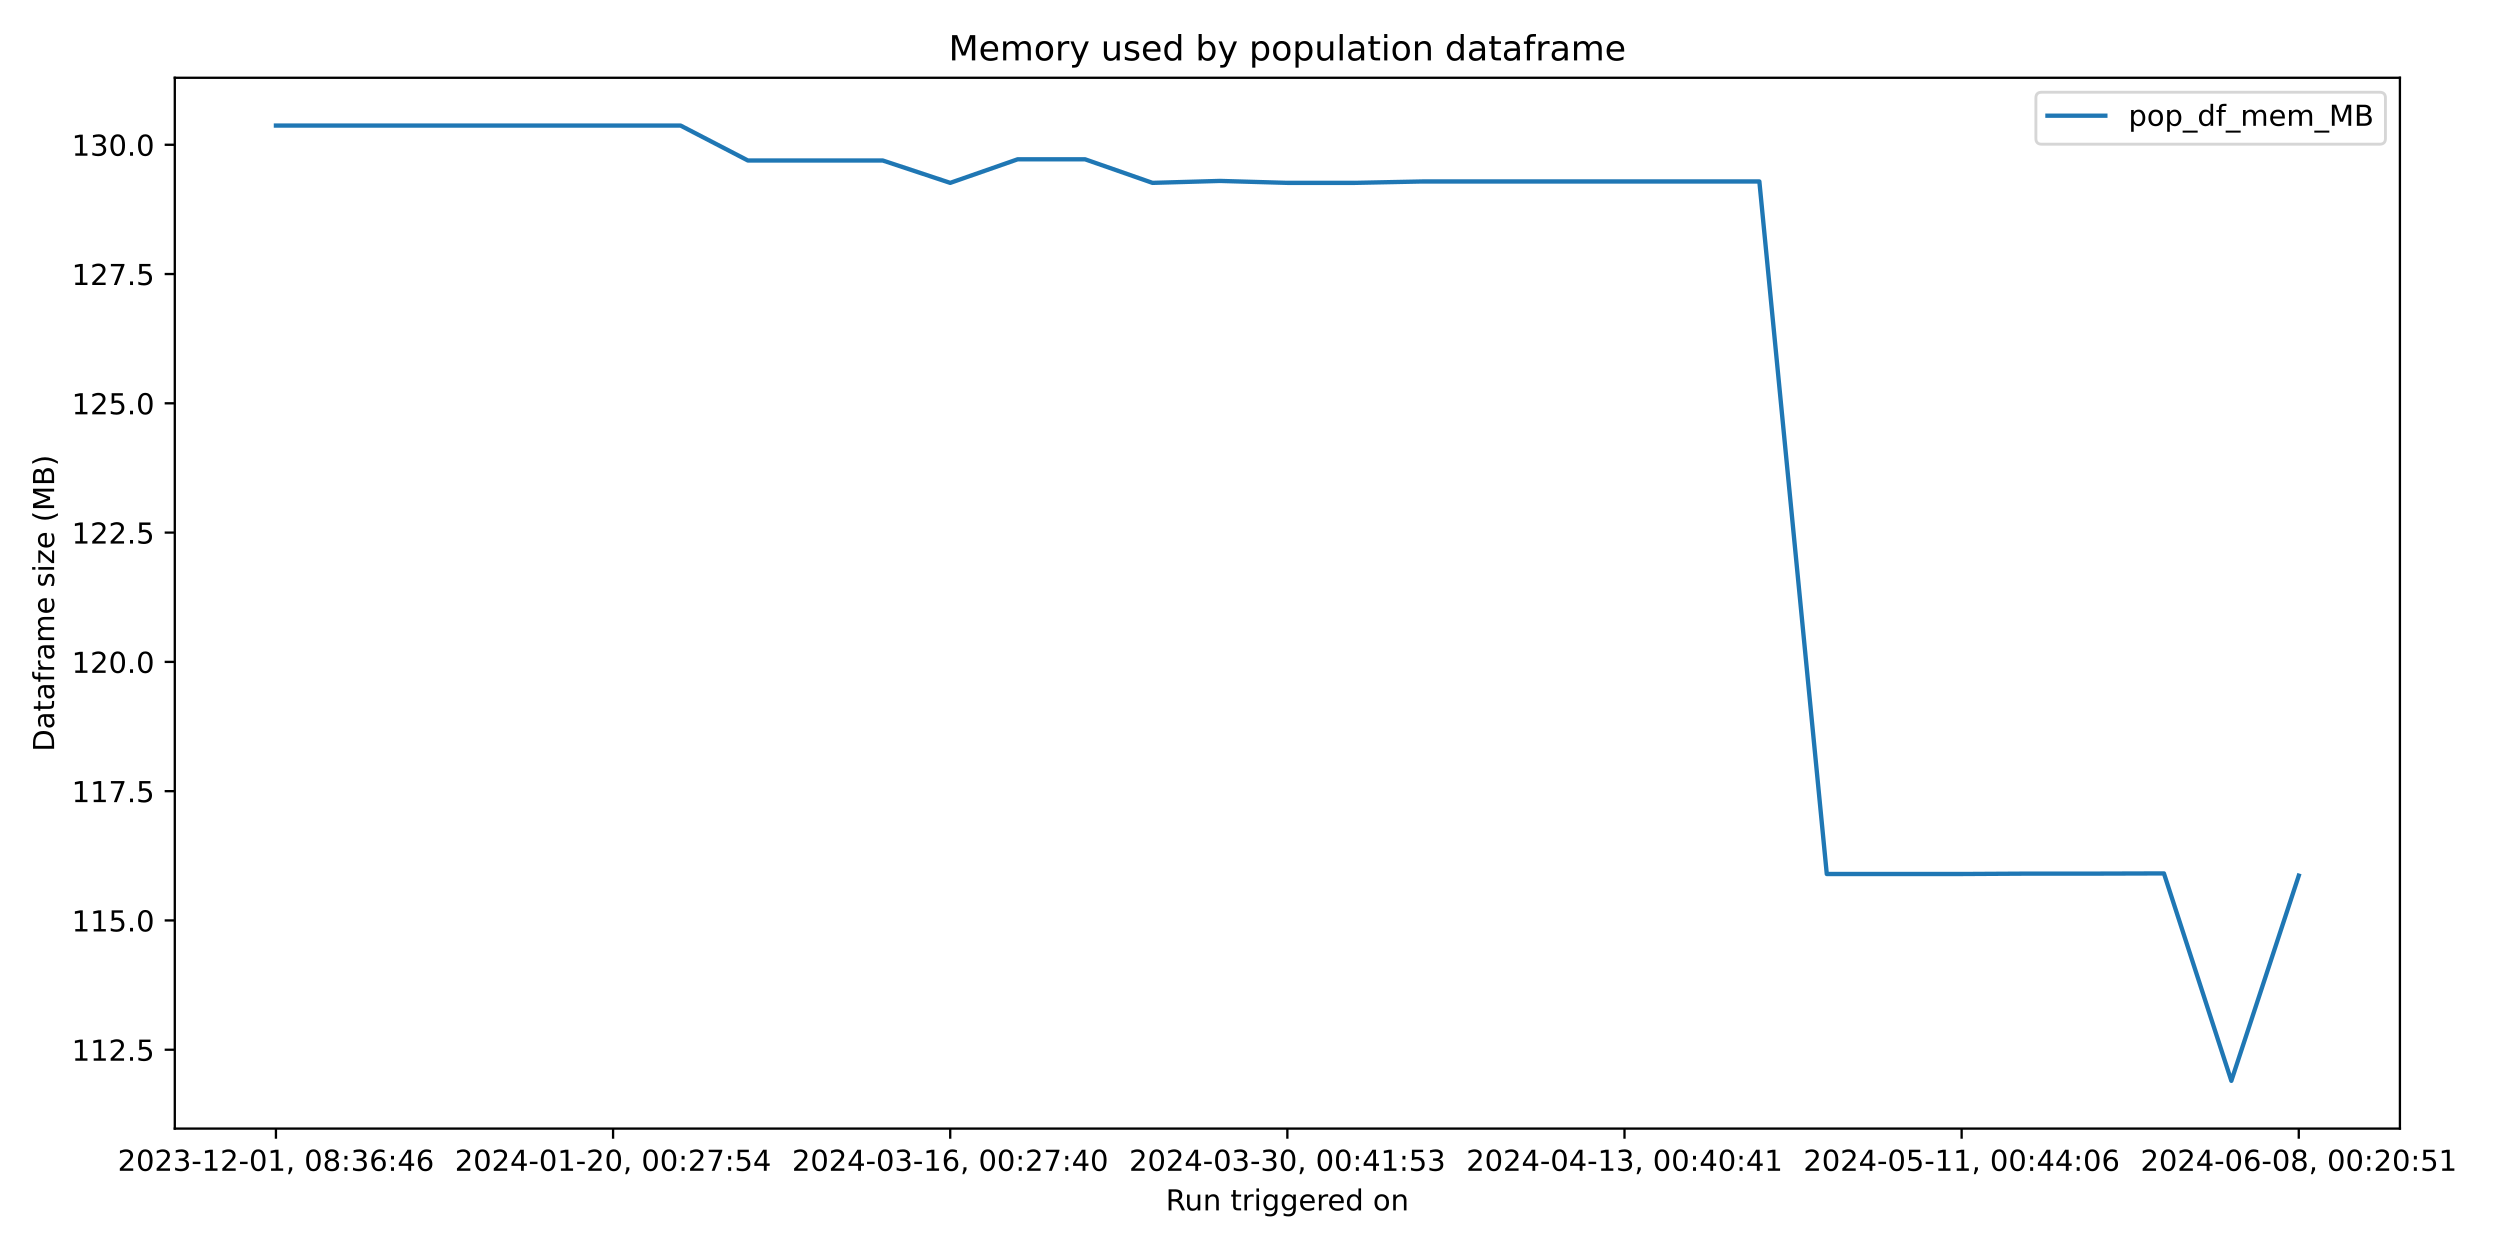
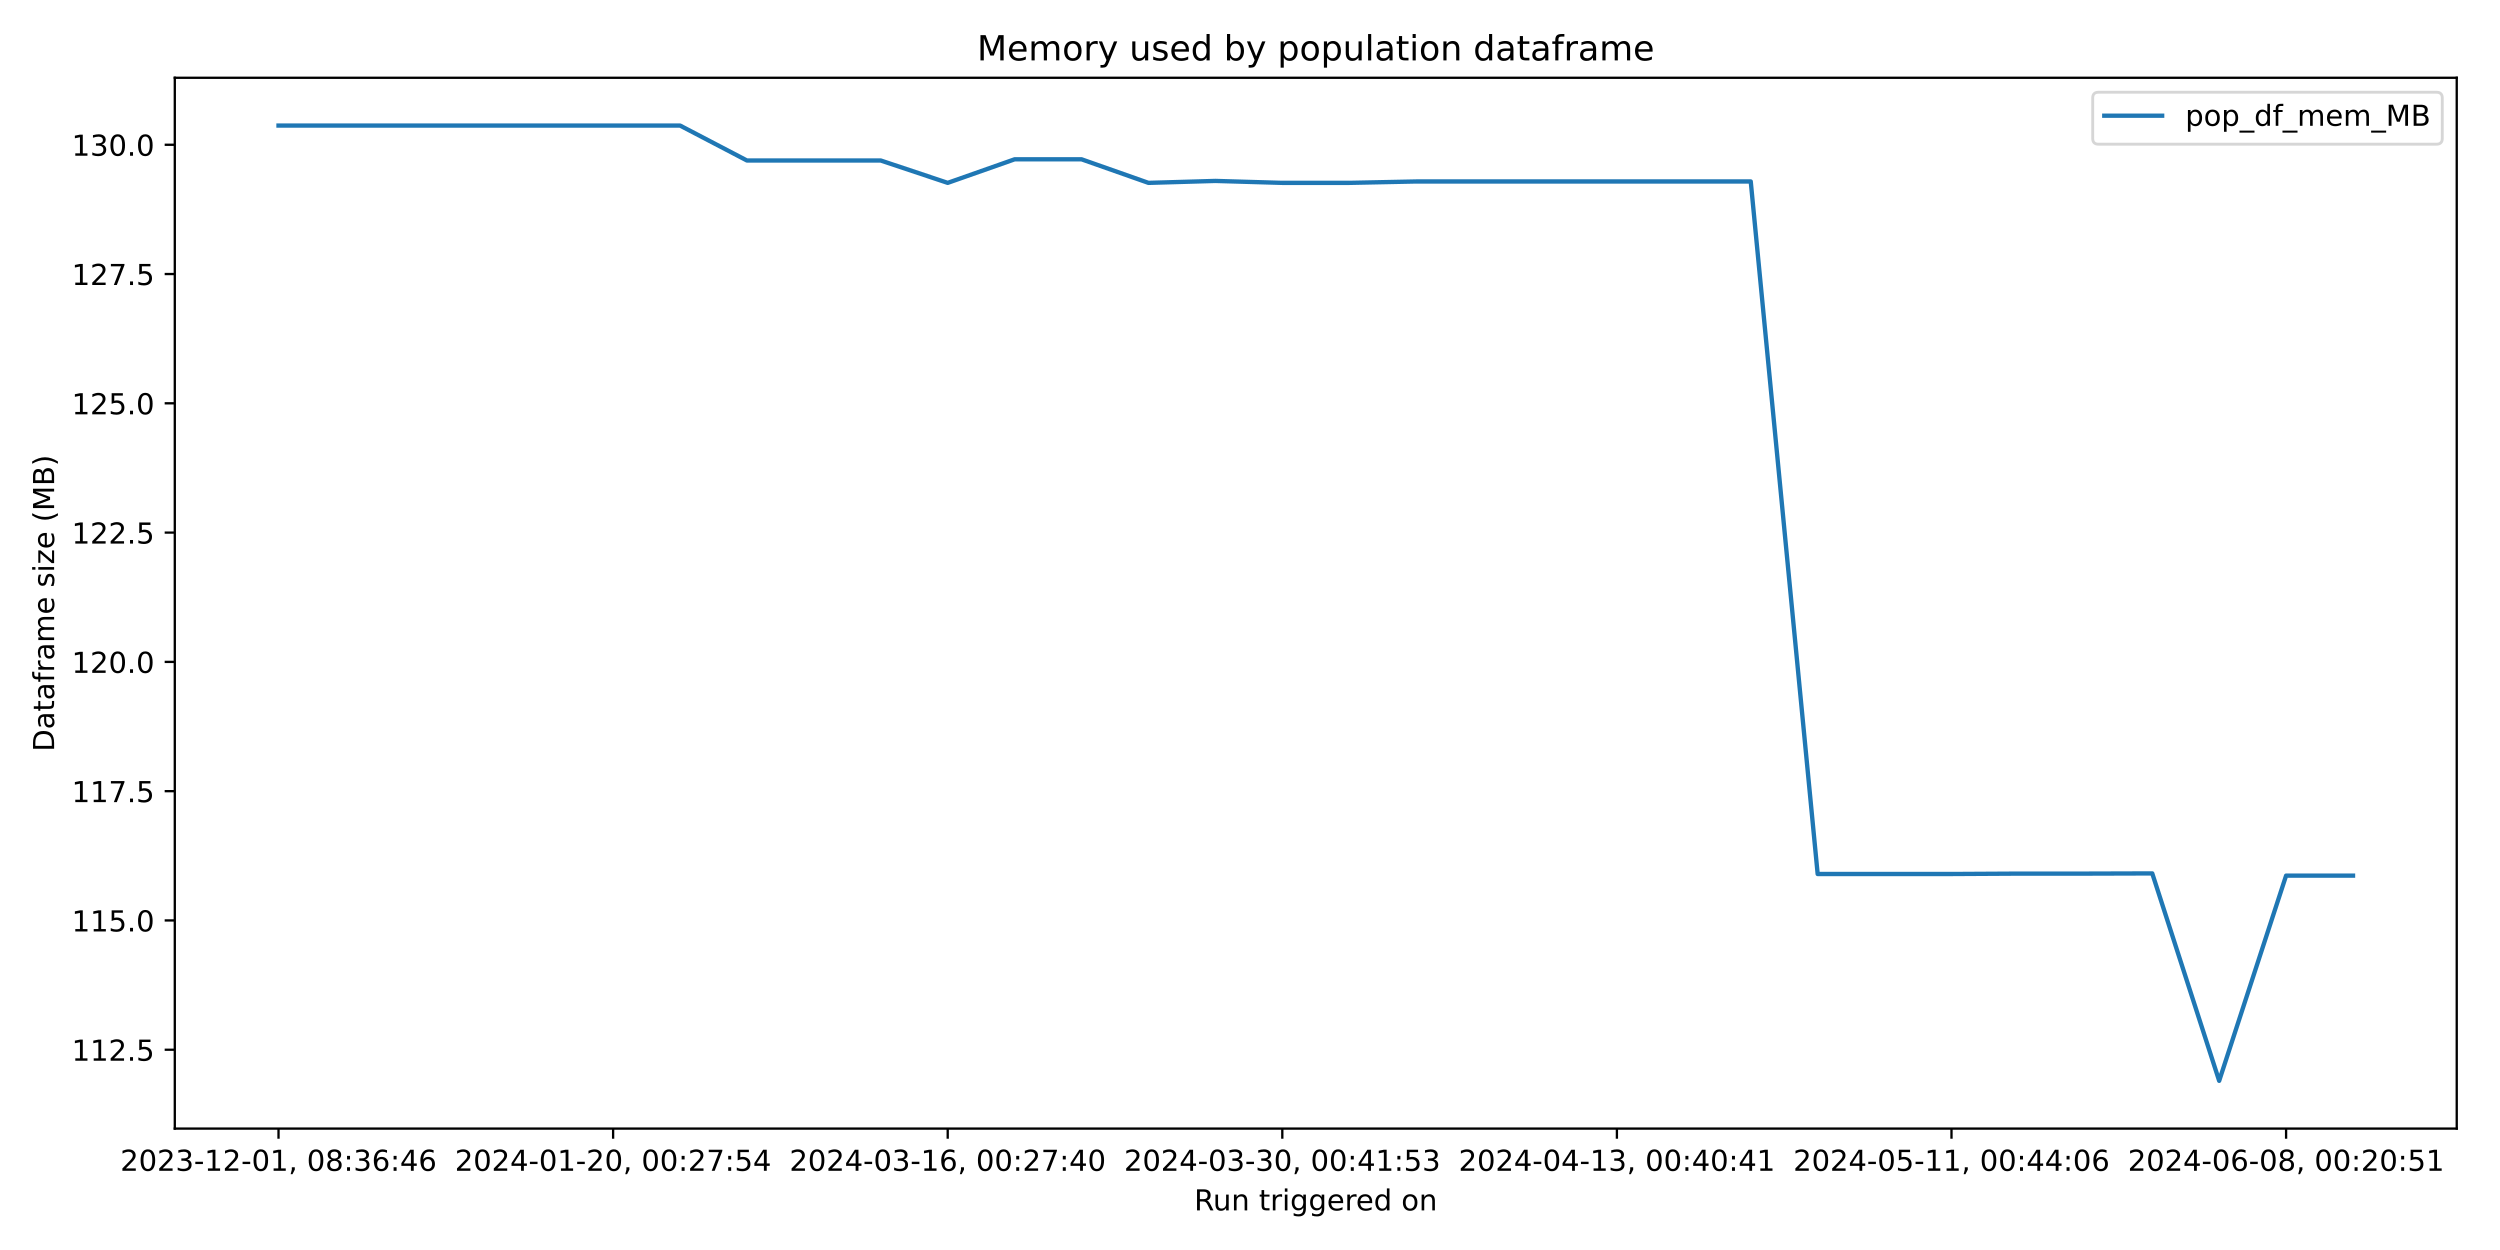
<svg xmlns="http://www.w3.org/2000/svg" xmlns:xlink="http://www.w3.org/1999/xlink" width="864pt" height="432pt" viewBox="0 0 864 432" version="1.1">
  <defs>
    <style type="text/css">*{stroke-linejoin: round; stroke-linecap: butt}</style>
  </defs>
  <g id="figure_1">
    <g id="patch_1">
      <path d="M 0 432  L 864 432  L 864 0  L 0 0  z " style="fill: #ffffff" />
    </g>
    <g id="axes_1">
      <g id="patch_2">
-         <path d="M 60.41 390.04  L 829.411 390.04  L 829.411 26.88  L 60.41 26.88  z " style="fill: #ffffff" />
+         <path d="M 60.41 390.04  L 849.048 390.04  L 849.048 26.88  L 60.41 26.88  z " style="fill: #ffffff" />
      </g>
      <g id="matplotlib.axis_1">
        <g id="xtick_1">
          <g id="line2d_1">
            <defs>
-               <path id="mc7f87102cf" d="M 0 0  L 0 3.5  " style="stroke: #000000; stroke-width: 0.8" />
+               <path id="m2542394a1b" d="M 0 0  L 0 3.5  " style="stroke: #000000; stroke-width: 0.8" />
            </defs>
            <g>
-               <use xlink:href="#mc7f87102cf" x="95.365" y="390.04" style="stroke: #000000; stroke-width: 0.8" />
+               <use xlink:href="#m2542394a1b" x="96.257" y="390.04" style="stroke: #000000; stroke-width: 0.8" />
            </g>
          </g>
          <g id="text_1">
-             <g transform="translate(40.67242 404.6384) scale(0.1 -0.1)">
+             <g transform="translate(41.56498 404.6384) scale(0.1 -0.1)">
              <defs>
                <path id="DejaVuSans-32" d="M 1228 531  L 3431 531  L 3431 0  L 469 0  L 469 531  Q 828 903 1448 1529  Q 2069 2156 2228 2338  Q 2531 2678 2651 2914  Q 2772 3150 2772 3378  Q 2772 3750 2511 3984  Q 2250 4219 1831 4219  Q 1534 4219 1204 4116  Q 875 4013 500 3803  L 500 4441  Q 881 4594 1212 4672  Q 1544 4750 1819 4750  Q 2544 4750 2975 4387  Q 3406 4025 3406 3419  Q 3406 3131 3298 2873  Q 3191 2616 2906 2266  Q 2828 2175 2409 1742  Q 1991 1309 1228 531  z " transform="scale(0.015625)" />
                <path id="DejaVuSans-30" d="M 2034 4250  Q 1547 4250 1301 3770  Q 1056 3291 1056 2328  Q 1056 1369 1301 889  Q 1547 409 2034 409  Q 2525 409 2770 889  Q 3016 1369 3016 2328  Q 3016 3291 2770 3770  Q 2525 4250 2034 4250  z M 2034 4750  Q 2819 4750 3233 4129  Q 3647 3509 3647 2328  Q 3647 1150 3233 529  Q 2819 -91 2034 -91  Q 1250 -91 836 529  Q 422 1150 422 2328  Q 422 3509 836 4129  Q 1250 4750 2034 4750  z " transform="scale(0.015625)" />
                <path id="DejaVuSans-33" d="M 2597 2516  Q 3050 2419 3304 2112  Q 3559 1806 3559 1356  Q 3559 666 3084 287  Q 2609 -91 1734 -91  Q 1441 -91 1130 -33  Q 819 25 488 141  L 488 750  Q 750 597 1062 519  Q 1375 441 1716 441  Q 2309 441 2620 675  Q 2931 909 2931 1356  Q 2931 1769 2642 2001  Q 2353 2234 1838 2234  L 1294 2234  L 1294 2753  L 1863 2753  Q 2328 2753 2575 2939  Q 2822 3125 2822 3475  Q 2822 3834 2567 4026  Q 2313 4219 1838 4219  Q 1578 4219 1281 4162  Q 984 4106 628 3988  L 628 4550  Q 988 4650 1302 4700  Q 1616 4750 1894 4750  Q 2613 4750 3031 4423  Q 3450 4097 3450 3541  Q 3450 3153 3228 2886  Q 3006 2619 2597 2516  z " transform="scale(0.015625)" />
                <path id="DejaVuSans-2d" d="M 313 2009  L 1997 2009  L 1997 1497  L 313 1497  L 313 2009  z " transform="scale(0.015625)" />
                <path id="DejaVuSans-31" d="M 794 531  L 1825 531  L 1825 4091  L 703 3866  L 703 4441  L 1819 4666  L 2450 4666  L 2450 531  L 3481 531  L 3481 0  L 794 0  L 794 531  z " transform="scale(0.015625)" />
                <path id="DejaVuSans-2c" d="M 750 794  L 1409 794  L 1409 256  L 897 -744  L 494 -744  L 750 256  L 750 794  z " transform="scale(0.015625)" />
                <path id="DejaVuSans-20" transform="scale(0.015625)" />
                <path id="DejaVuSans-38" d="M 2034 2216  Q 1584 2216 1326 1975  Q 1069 1734 1069 1313  Q 1069 891 1326 650  Q 1584 409 2034 409  Q 2484 409 2743 651  Q 3003 894 3003 1313  Q 3003 1734 2745 1975  Q 2488 2216 2034 2216  z M 1403 2484  Q 997 2584 770 2862  Q 544 3141 544 3541  Q 544 4100 942 4425  Q 1341 4750 2034 4750  Q 2731 4750 3128 4425  Q 3525 4100 3525 3541  Q 3525 3141 3298 2862  Q 3072 2584 2669 2484  Q 3125 2378 3379 2068  Q 3634 1759 3634 1313  Q 3634 634 3220 271  Q 2806 -91 2034 -91  Q 1263 -91 848 271  Q 434 634 434 1313  Q 434 1759 690 2068  Q 947 2378 1403 2484  z M 1172 3481  Q 1172 3119 1398 2916  Q 1625 2713 2034 2713  Q 2441 2713 2670 2916  Q 2900 3119 2900 3481  Q 2900 3844 2670 4047  Q 2441 4250 2034 4250  Q 1625 4250 1398 4047  Q 1172 3844 1172 3481  z " transform="scale(0.015625)" />
                <path id="DejaVuSans-3a" d="M 750 794  L 1409 794  L 1409 0  L 750 0  L 750 794  z M 750 3309  L 1409 3309  L 1409 2516  L 750 2516  L 750 3309  z " transform="scale(0.015625)" />
                <path id="DejaVuSans-36" d="M 2113 2584  Q 1688 2584 1439 2293  Q 1191 2003 1191 1497  Q 1191 994 1439 701  Q 1688 409 2113 409  Q 2538 409 2786 701  Q 3034 994 3034 1497  Q 3034 2003 2786 2293  Q 2538 2584 2113 2584  z M 3366 4563  L 3366 3988  Q 3128 4100 2886 4159  Q 2644 4219 2406 4219  Q 1781 4219 1451 3797  Q 1122 3375 1075 2522  Q 1259 2794 1537 2939  Q 1816 3084 2150 3084  Q 2853 3084 3261 2657  Q 3669 2231 3669 1497  Q 3669 778 3244 343  Q 2819 -91 2113 -91  Q 1303 -91 875 529  Q 447 1150 447 2328  Q 447 3434 972 4092  Q 1497 4750 2381 4750  Q 2619 4750 2861 4703  Q 3103 4656 3366 4563  z " transform="scale(0.015625)" />
                <path id="DejaVuSans-34" d="M 2419 4116  L 825 1625  L 2419 1625  L 2419 4116  z M 2253 4666  L 3047 4666  L 3047 1625  L 3713 1625  L 3713 1100  L 3047 1100  L 3047 0  L 2419 0  L 2419 1100  L 313 1100  L 313 1709  L 2253 4666  z " transform="scale(0.015625)" />
              </defs>
              <use xlink:href="#DejaVuSans-32" />
              <use xlink:href="#DejaVuSans-30" x="63.623" />
              <use xlink:href="#DejaVuSans-32" x="127.246" />
              <use xlink:href="#DejaVuSans-33" x="190.869" />
              <use xlink:href="#DejaVuSans-2d" x="254.492" />
              <use xlink:href="#DejaVuSans-31" x="290.576" />
              <use xlink:href="#DejaVuSans-32" x="354.199" />
              <use xlink:href="#DejaVuSans-2d" x="417.822" />
              <use xlink:href="#DejaVuSans-30" x="453.906" />
              <use xlink:href="#DejaVuSans-31" x="517.529" />
              <use xlink:href="#DejaVuSans-2c" x="581.152" />
              <use xlink:href="#DejaVuSans-20" x="612.939" />
              <use xlink:href="#DejaVuSans-30" x="644.727" />
              <use xlink:href="#DejaVuSans-38" x="708.35" />
              <use xlink:href="#DejaVuSans-3a" x="771.973" />
              <use xlink:href="#DejaVuSans-33" x="805.664" />
              <use xlink:href="#DejaVuSans-36" x="869.287" />
              <use xlink:href="#DejaVuSans-3a" x="932.91" />
              <use xlink:href="#DejaVuSans-34" x="966.602" />
              <use xlink:href="#DejaVuSans-36" x="1030.225" />
            </g>
          </g>
        </g>
        <g id="xtick_2">
          <g id="line2d_2">
            <g>
-               <use xlink:href="#mc7f87102cf" x="211.88" y="390.04" style="stroke: #000000; stroke-width: 0.8" />
+               <use xlink:href="#m2542394a1b" x="211.893" y="390.04" style="stroke: #000000; stroke-width: 0.8" />
            </g>
          </g>
          <g id="text_2">
-             <g transform="translate(157.1878 404.6384) scale(0.1 -0.1)">
+             <g transform="translate(157.201 404.6384) scale(0.1 -0.1)">
              <defs>
                <path id="DejaVuSans-37" d="M 525 4666  L 3525 4666  L 3525 4397  L 1831 0  L 1172 0  L 2766 4134  L 525 4134  L 525 4666  z " transform="scale(0.015625)" />
                <path id="DejaVuSans-35" d="M 691 4666  L 3169 4666  L 3169 4134  L 1269 4134  L 1269 2991  Q 1406 3038 1543 3061  Q 1681 3084 1819 3084  Q 2600 3084 3056 2656  Q 3513 2228 3513 1497  Q 3513 744 3044 326  Q 2575 -91 1722 -91  Q 1428 -91 1123 -41  Q 819 9 494 109  L 494 744  Q 775 591 1075 516  Q 1375 441 1709 441  Q 2250 441 2565 725  Q 2881 1009 2881 1497  Q 2881 1984 2565 2268  Q 2250 2553 1709 2553  Q 1456 2553 1204 2497  Q 953 2441 691 2322  L 691 4666  z " transform="scale(0.015625)" />
              </defs>
              <use xlink:href="#DejaVuSans-32" />
              <use xlink:href="#DejaVuSans-30" x="63.623" />
              <use xlink:href="#DejaVuSans-32" x="127.246" />
              <use xlink:href="#DejaVuSans-34" x="190.869" />
              <use xlink:href="#DejaVuSans-2d" x="254.492" />
              <use xlink:href="#DejaVuSans-30" x="290.576" />
              <use xlink:href="#DejaVuSans-31" x="354.199" />
              <use xlink:href="#DejaVuSans-2d" x="417.822" />
              <use xlink:href="#DejaVuSans-32" x="453.906" />
              <use xlink:href="#DejaVuSans-30" x="517.529" />
              <use xlink:href="#DejaVuSans-2c" x="581.152" />
              <use xlink:href="#DejaVuSans-20" x="612.939" />
              <use xlink:href="#DejaVuSans-30" x="644.727" />
              <use xlink:href="#DejaVuSans-30" x="708.35" />
              <use xlink:href="#DejaVuSans-3a" x="771.973" />
              <use xlink:href="#DejaVuSans-32" x="805.664" />
              <use xlink:href="#DejaVuSans-37" x="869.287" />
              <use xlink:href="#DejaVuSans-3a" x="932.91" />
              <use xlink:href="#DejaVuSans-35" x="966.602" />
              <use xlink:href="#DejaVuSans-34" x="1030.225" />
            </g>
          </g>
        </g>
        <g id="xtick_3">
          <g id="line2d_3">
            <g>
-               <use xlink:href="#mc7f87102cf" x="328.395" y="390.04" style="stroke: #000000; stroke-width: 0.8" />
+               <use xlink:href="#m2542394a1b" x="327.529" y="390.04" style="stroke: #000000; stroke-width: 0.8" />
            </g>
          </g>
          <g id="text_3">
-             <g transform="translate(273.7031 404.6384) scale(0.1 -0.1)">
+             <g transform="translate(272.837 404.6384) scale(0.1 -0.1)">
              <use xlink:href="#DejaVuSans-32" />
              <use xlink:href="#DejaVuSans-30" x="63.623" />
              <use xlink:href="#DejaVuSans-32" x="127.246" />
              <use xlink:href="#DejaVuSans-34" x="190.869" />
              <use xlink:href="#DejaVuSans-2d" x="254.492" />
              <use xlink:href="#DejaVuSans-30" x="290.576" />
              <use xlink:href="#DejaVuSans-33" x="354.199" />
              <use xlink:href="#DejaVuSans-2d" x="417.822" />
              <use xlink:href="#DejaVuSans-31" x="453.906" />
              <use xlink:href="#DejaVuSans-36" x="517.529" />
              <use xlink:href="#DejaVuSans-2c" x="581.152" />
              <use xlink:href="#DejaVuSans-20" x="612.939" />
              <use xlink:href="#DejaVuSans-30" x="644.727" />
              <use xlink:href="#DejaVuSans-30" x="708.35" />
              <use xlink:href="#DejaVuSans-3a" x="771.973" />
              <use xlink:href="#DejaVuSans-32" x="805.664" />
              <use xlink:href="#DejaVuSans-37" x="869.287" />
              <use xlink:href="#DejaVuSans-3a" x="932.91" />
              <use xlink:href="#DejaVuSans-34" x="966.602" />
              <use xlink:href="#DejaVuSans-30" x="1030.225" />
            </g>
          </g>
        </g>
        <g id="xtick_4">
          <g id="line2d_4">
            <g>
-               <use xlink:href="#mc7f87102cf" x="444.911" y="390.04" style="stroke: #000000; stroke-width: 0.8" />
+               <use xlink:href="#m2542394a1b" x="443.165" y="390.04" style="stroke: #000000; stroke-width: 0.8" />
            </g>
          </g>
          <g id="text_4">
-             <g transform="translate(390.2185 404.6384) scale(0.1 -0.1)">
+             <g transform="translate(388.4731 404.6384) scale(0.1 -0.1)">
              <use xlink:href="#DejaVuSans-32" />
              <use xlink:href="#DejaVuSans-30" x="63.623" />
              <use xlink:href="#DejaVuSans-32" x="127.246" />
              <use xlink:href="#DejaVuSans-34" x="190.869" />
              <use xlink:href="#DejaVuSans-2d" x="254.492" />
              <use xlink:href="#DejaVuSans-30" x="290.576" />
              <use xlink:href="#DejaVuSans-33" x="354.199" />
              <use xlink:href="#DejaVuSans-2d" x="417.822" />
              <use xlink:href="#DejaVuSans-33" x="453.906" />
              <use xlink:href="#DejaVuSans-30" x="517.529" />
              <use xlink:href="#DejaVuSans-2c" x="581.152" />
              <use xlink:href="#DejaVuSans-20" x="612.939" />
              <use xlink:href="#DejaVuSans-30" x="644.727" />
              <use xlink:href="#DejaVuSans-30" x="708.35" />
              <use xlink:href="#DejaVuSans-3a" x="771.973" />
              <use xlink:href="#DejaVuSans-34" x="805.664" />
              <use xlink:href="#DejaVuSans-31" x="869.287" />
              <use xlink:href="#DejaVuSans-3a" x="932.91" />
              <use xlink:href="#DejaVuSans-35" x="966.602" />
              <use xlink:href="#DejaVuSans-33" x="1030.225" />
            </g>
          </g>
        </g>
        <g id="xtick_5">
          <g id="line2d_5">
            <g>
-               <use xlink:href="#mc7f87102cf" x="561.426" y="390.04" style="stroke: #000000; stroke-width: 0.8" />
+               <use xlink:href="#m2542394a1b" x="558.801" y="390.04" style="stroke: #000000; stroke-width: 0.8" />
            </g>
          </g>
          <g id="text_5">
-             <g transform="translate(506.7339 404.6384) scale(0.1 -0.1)">
+             <g transform="translate(504.1091 404.6384) scale(0.1 -0.1)">
              <use xlink:href="#DejaVuSans-32" />
              <use xlink:href="#DejaVuSans-30" x="63.623" />
              <use xlink:href="#DejaVuSans-32" x="127.246" />
              <use xlink:href="#DejaVuSans-34" x="190.869" />
              <use xlink:href="#DejaVuSans-2d" x="254.492" />
              <use xlink:href="#DejaVuSans-30" x="290.576" />
              <use xlink:href="#DejaVuSans-34" x="354.199" />
              <use xlink:href="#DejaVuSans-2d" x="417.822" />
              <use xlink:href="#DejaVuSans-31" x="453.906" />
              <use xlink:href="#DejaVuSans-33" x="517.529" />
              <use xlink:href="#DejaVuSans-2c" x="581.152" />
              <use xlink:href="#DejaVuSans-20" x="612.939" />
              <use xlink:href="#DejaVuSans-30" x="644.727" />
              <use xlink:href="#DejaVuSans-30" x="708.35" />
              <use xlink:href="#DejaVuSans-3a" x="771.973" />
              <use xlink:href="#DejaVuSans-34" x="805.664" />
              <use xlink:href="#DejaVuSans-30" x="869.287" />
              <use xlink:href="#DejaVuSans-3a" x="932.91" />
              <use xlink:href="#DejaVuSans-34" x="966.602" />
              <use xlink:href="#DejaVuSans-31" x="1030.225" />
            </g>
          </g>
        </g>
        <g id="xtick_6">
          <g id="line2d_6">
            <g>
-               <use xlink:href="#mc7f87102cf" x="677.941" y="390.04" style="stroke: #000000; stroke-width: 0.8" />
+               <use xlink:href="#m2542394a1b" x="674.437" y="390.04" style="stroke: #000000; stroke-width: 0.8" />
            </g>
          </g>
          <g id="text_6">
-             <g transform="translate(623.2492 404.6384) scale(0.1 -0.1)">
+             <g transform="translate(619.7451 404.6384) scale(0.1 -0.1)">
              <use xlink:href="#DejaVuSans-32" />
              <use xlink:href="#DejaVuSans-30" x="63.623" />
              <use xlink:href="#DejaVuSans-32" x="127.246" />
              <use xlink:href="#DejaVuSans-34" x="190.869" />
              <use xlink:href="#DejaVuSans-2d" x="254.492" />
              <use xlink:href="#DejaVuSans-30" x="290.576" />
              <use xlink:href="#DejaVuSans-35" x="354.199" />
              <use xlink:href="#DejaVuSans-2d" x="417.822" />
              <use xlink:href="#DejaVuSans-31" x="453.906" />
              <use xlink:href="#DejaVuSans-31" x="517.529" />
              <use xlink:href="#DejaVuSans-2c" x="581.152" />
              <use xlink:href="#DejaVuSans-20" x="612.939" />
              <use xlink:href="#DejaVuSans-30" x="644.727" />
              <use xlink:href="#DejaVuSans-30" x="708.35" />
              <use xlink:href="#DejaVuSans-3a" x="771.973" />
              <use xlink:href="#DejaVuSans-34" x="805.664" />
              <use xlink:href="#DejaVuSans-34" x="869.287" />
              <use xlink:href="#DejaVuSans-3a" x="932.91" />
              <use xlink:href="#DejaVuSans-30" x="966.602" />
              <use xlink:href="#DejaVuSans-36" x="1030.225" />
            </g>
          </g>
        </g>
        <g id="xtick_7">
          <g id="line2d_7">
            <g>
-               <use xlink:href="#mc7f87102cf" x="794.457" y="390.04" style="stroke: #000000; stroke-width: 0.8" />
+               <use xlink:href="#m2542394a1b" x="790.073" y="390.04" style="stroke: #000000; stroke-width: 0.8" />
            </g>
          </g>
          <g id="text_7">
-             <g transform="translate(739.7646 404.6384) scale(0.1 -0.1)">
+             <g transform="translate(735.3812 404.6384) scale(0.1 -0.1)">
              <use xlink:href="#DejaVuSans-32" />
              <use xlink:href="#DejaVuSans-30" x="63.623" />
              <use xlink:href="#DejaVuSans-32" x="127.246" />
              <use xlink:href="#DejaVuSans-34" x="190.869" />
              <use xlink:href="#DejaVuSans-2d" x="254.492" />
              <use xlink:href="#DejaVuSans-30" x="290.576" />
              <use xlink:href="#DejaVuSans-36" x="354.199" />
              <use xlink:href="#DejaVuSans-2d" x="417.822" />
              <use xlink:href="#DejaVuSans-30" x="453.906" />
              <use xlink:href="#DejaVuSans-38" x="517.529" />
              <use xlink:href="#DejaVuSans-2c" x="581.152" />
              <use xlink:href="#DejaVuSans-20" x="612.939" />
              <use xlink:href="#DejaVuSans-30" x="644.727" />
              <use xlink:href="#DejaVuSans-30" x="708.35" />
              <use xlink:href="#DejaVuSans-3a" x="771.973" />
              <use xlink:href="#DejaVuSans-32" x="805.664" />
              <use xlink:href="#DejaVuSans-30" x="869.287" />
              <use xlink:href="#DejaVuSans-3a" x="932.91" />
              <use xlink:href="#DejaVuSans-35" x="966.602" />
              <use xlink:href="#DejaVuSans-31" x="1030.225" />
            </g>
          </g>
        </g>
        <g id="text_8">
-           <g transform="translate(402.8943 418.3166) scale(0.1 -0.1)">
+           <g transform="translate(412.7125 418.3166) scale(0.1 -0.1)">
            <defs>
              <path id="DejaVuSans-52" d="M 2841 2188  Q 3044 2119 3236 1894  Q 3428 1669 3622 1275  L 4263 0  L 3584 0  L 2988 1197  Q 2756 1666 2539 1819  Q 2322 1972 1947 1972  L 1259 1972  L 1259 0  L 628 0  L 628 4666  L 2053 4666  Q 2853 4666 3247 4331  Q 3641 3997 3641 3322  Q 3641 2881 3436 2590  Q 3231 2300 2841 2188  z M 1259 4147  L 1259 2491  L 2053 2491  Q 2509 2491 2742 2702  Q 2975 2913 2975 3322  Q 2975 3731 2742 3939  Q 2509 4147 2053 4147  L 1259 4147  z " transform="scale(0.015625)" />
              <path id="DejaVuSans-75" d="M 544 1381  L 544 3500  L 1119 3500  L 1119 1403  Q 1119 906 1312 657  Q 1506 409 1894 409  Q 2359 409 2629 706  Q 2900 1003 2900 1516  L 2900 3500  L 3475 3500  L 3475 0  L 2900 0  L 2900 538  Q 2691 219 2414 64  Q 2138 -91 1772 -91  Q 1169 -91 856 284  Q 544 659 544 1381  z M 1991 3584  L 1991 3584  z " transform="scale(0.015625)" />
              <path id="DejaVuSans-6e" d="M 3513 2113  L 3513 0  L 2938 0  L 2938 2094  Q 2938 2591 2744 2837  Q 2550 3084 2163 3084  Q 1697 3084 1428 2787  Q 1159 2491 1159 1978  L 1159 0  L 581 0  L 581 3500  L 1159 3500  L 1159 2956  Q 1366 3272 1645 3428  Q 1925 3584 2291 3584  Q 2894 3584 3203 3211  Q 3513 2838 3513 2113  z " transform="scale(0.015625)" />
              <path id="DejaVuSans-74" d="M 1172 4494  L 1172 3500  L 2356 3500  L 2356 3053  L 1172 3053  L 1172 1153  Q 1172 725 1289 603  Q 1406 481 1766 481  L 2356 481  L 2356 0  L 1766 0  Q 1100 0 847 248  Q 594 497 594 1153  L 594 3053  L 172 3053  L 172 3500  L 594 3500  L 594 4494  L 1172 4494  z " transform="scale(0.015625)" />
              <path id="DejaVuSans-72" d="M 2631 2963  Q 2534 3019 2420 3045  Q 2306 3072 2169 3072  Q 1681 3072 1420 2755  Q 1159 2438 1159 1844  L 1159 0  L 581 0  L 581 3500  L 1159 3500  L 1159 2956  Q 1341 3275 1631 3429  Q 1922 3584 2338 3584  Q 2397 3584 2469 3576  Q 2541 3569 2628 3553  L 2631 2963  z " transform="scale(0.015625)" />
              <path id="DejaVuSans-69" d="M 603 3500  L 1178 3500  L 1178 0  L 603 0  L 603 3500  z M 603 4863  L 1178 4863  L 1178 4134  L 603 4134  L 603 4863  z " transform="scale(0.015625)" />
              <path id="DejaVuSans-67" d="M 2906 1791  Q 2906 2416 2648 2759  Q 2391 3103 1925 3103  Q 1463 3103 1205 2759  Q 947 2416 947 1791  Q 947 1169 1205 825  Q 1463 481 1925 481  Q 2391 481 2648 825  Q 2906 1169 2906 1791  z M 3481 434  Q 3481 -459 3084 -895  Q 2688 -1331 1869 -1331  Q 1566 -1331 1297 -1286  Q 1028 -1241 775 -1147  L 775 -588  Q 1028 -725 1275 -790  Q 1522 -856 1778 -856  Q 2344 -856 2625 -561  Q 2906 -266 2906 331  L 2906 616  Q 2728 306 2450 153  Q 2172 0 1784 0  Q 1141 0 747 490  Q 353 981 353 1791  Q 353 2603 747 3093  Q 1141 3584 1784 3584  Q 2172 3584 2450 3431  Q 2728 3278 2906 2969  L 2906 3500  L 3481 3500  L 3481 434  z " transform="scale(0.015625)" />
              <path id="DejaVuSans-65" d="M 3597 1894  L 3597 1613  L 953 1613  Q 991 1019 1311 708  Q 1631 397 2203 397  Q 2534 397 2845 478  Q 3156 559 3463 722  L 3463 178  Q 3153 47 2828 -22  Q 2503 -91 2169 -91  Q 1331 -91 842 396  Q 353 884 353 1716  Q 353 2575 817 3079  Q 1281 3584 2069 3584  Q 2775 3584 3186 3129  Q 3597 2675 3597 1894  z M 3022 2063  Q 3016 2534 2758 2815  Q 2500 3097 2075 3097  Q 1594 3097 1305 2825  Q 1016 2553 972 2059  L 3022 2063  z " transform="scale(0.015625)" />
              <path id="DejaVuSans-64" d="M 2906 2969  L 2906 4863  L 3481 4863  L 3481 0  L 2906 0  L 2906 525  Q 2725 213 2448 61  Q 2172 -91 1784 -91  Q 1150 -91 751 415  Q 353 922 353 1747  Q 353 2572 751 3078  Q 1150 3584 1784 3584  Q 2172 3584 2448 3432  Q 2725 3281 2906 2969  z M 947 1747  Q 947 1113 1208 752  Q 1469 391 1925 391  Q 2381 391 2643 752  Q 2906 1113 2906 1747  Q 2906 2381 2643 2742  Q 2381 3103 1925 3103  Q 1469 3103 1208 2742  Q 947 2381 947 1747  z " transform="scale(0.015625)" />
              <path id="DejaVuSans-6f" d="M 1959 3097  Q 1497 3097 1228 2736  Q 959 2375 959 1747  Q 959 1119 1226 758  Q 1494 397 1959 397  Q 2419 397 2687 759  Q 2956 1122 2956 1747  Q 2956 2369 2687 2733  Q 2419 3097 1959 3097  z M 1959 3584  Q 2709 3584 3137 3096  Q 3566 2609 3566 1747  Q 3566 888 3137 398  Q 2709 -91 1959 -91  Q 1206 -91 779 398  Q 353 888 353 1747  Q 353 2609 779 3096  Q 1206 3584 1959 3584  z " transform="scale(0.015625)" />
            </defs>
            <use xlink:href="#DejaVuSans-52" />
            <use xlink:href="#DejaVuSans-75" x="64.982" />
            <use xlink:href="#DejaVuSans-6e" x="128.361" />
            <use xlink:href="#DejaVuSans-20" x="191.74" />
            <use xlink:href="#DejaVuSans-74" x="223.527" />
            <use xlink:href="#DejaVuSans-72" x="262.736" />
            <use xlink:href="#DejaVuSans-69" x="303.85" />
            <use xlink:href="#DejaVuSans-67" x="331.633" />
            <use xlink:href="#DejaVuSans-67" x="395.109" />
            <use xlink:href="#DejaVuSans-65" x="458.586" />
            <use xlink:href="#DejaVuSans-72" x="520.109" />
            <use xlink:href="#DejaVuSans-65" x="558.973" />
            <use xlink:href="#DejaVuSans-64" x="620.496" />
            <use xlink:href="#DejaVuSans-20" x="683.973" />
            <use xlink:href="#DejaVuSans-6f" x="715.76" />
            <use xlink:href="#DejaVuSans-6e" x="776.941" />
          </g>
        </g>
      </g>
      <g id="matplotlib.axis_2">
        <g id="ytick_1">
          <g id="line2d_8">
            <defs>
-               <path id="m799ec8d87e" d="M 0 0  L -3.5 0  " style="stroke: #000000; stroke-width: 0.8" />
+               <path id="m4229a7a173" d="M 0 0  L -3.5 0  " style="stroke: #000000; stroke-width: 0.8" />
            </defs>
            <g>
-               <use xlink:href="#m799ec8d87e" x="60.41" y="362.786" style="stroke: #000000; stroke-width: 0.8" />
+               <use xlink:href="#m4229a7a173" x="60.41" y="362.786" style="stroke: #000000; stroke-width: 0.8" />
            </g>
          </g>
          <g id="text_9">
            <g transform="translate(24.78187 366.5851) scale(0.1 -0.1)">
              <defs>
                <path id="DejaVuSans-2e" d="M 684 794  L 1344 794  L 1344 0  L 684 0  L 684 794  z " transform="scale(0.015625)" />
              </defs>
              <use xlink:href="#DejaVuSans-31" />
              <use xlink:href="#DejaVuSans-31" x="63.623" />
              <use xlink:href="#DejaVuSans-32" x="127.246" />
              <use xlink:href="#DejaVuSans-2e" x="190.869" />
              <use xlink:href="#DejaVuSans-35" x="222.656" />
            </g>
          </g>
        </g>
        <g id="ytick_2">
          <g id="line2d_9">
            <g>
-               <use xlink:href="#m799ec8d87e" x="60.41" y="318.106" style="stroke: #000000; stroke-width: 0.8" />
+               <use xlink:href="#m4229a7a173" x="60.41" y="318.106" style="stroke: #000000; stroke-width: 0.8" />
            </g>
          </g>
          <g id="text_10">
            <g transform="translate(24.78187 321.9052) scale(0.1 -0.1)">
              <use xlink:href="#DejaVuSans-31" />
              <use xlink:href="#DejaVuSans-31" x="63.623" />
              <use xlink:href="#DejaVuSans-35" x="127.246" />
              <use xlink:href="#DejaVuSans-2e" x="190.869" />
              <use xlink:href="#DejaVuSans-30" x="222.656" />
            </g>
          </g>
        </g>
        <g id="ytick_3">
          <g id="line2d_10">
            <g>
-               <use xlink:href="#m799ec8d87e" x="60.41" y="273.426" style="stroke: #000000; stroke-width: 0.8" />
+               <use xlink:href="#m4229a7a173" x="60.41" y="273.426" style="stroke: #000000; stroke-width: 0.8" />
            </g>
          </g>
          <g id="text_11">
            <g transform="translate(24.78187 277.2254) scale(0.1 -0.1)">
              <use xlink:href="#DejaVuSans-31" />
              <use xlink:href="#DejaVuSans-31" x="63.623" />
              <use xlink:href="#DejaVuSans-37" x="127.246" />
              <use xlink:href="#DejaVuSans-2e" x="190.869" />
              <use xlink:href="#DejaVuSans-35" x="222.656" />
            </g>
          </g>
        </g>
        <g id="ytick_4">
          <g id="line2d_11">
            <g>
-               <use xlink:href="#m799ec8d87e" x="60.41" y="228.746" style="stroke: #000000; stroke-width: 0.8" />
+               <use xlink:href="#m4229a7a173" x="60.41" y="228.746" style="stroke: #000000; stroke-width: 0.8" />
            </g>
          </g>
          <g id="text_12">
            <g transform="translate(24.78187 232.5455) scale(0.1 -0.1)">
              <use xlink:href="#DejaVuSans-31" />
              <use xlink:href="#DejaVuSans-32" x="63.623" />
              <use xlink:href="#DejaVuSans-30" x="127.246" />
              <use xlink:href="#DejaVuSans-2e" x="190.869" />
              <use xlink:href="#DejaVuSans-30" x="222.656" />
            </g>
          </g>
        </g>
        <g id="ytick_5">
          <g id="line2d_12">
            <g>
-               <use xlink:href="#m799ec8d87e" x="60.41" y="184.066" style="stroke: #000000; stroke-width: 0.8" />
+               <use xlink:href="#m4229a7a173" x="60.41" y="184.066" style="stroke: #000000; stroke-width: 0.8" />
            </g>
          </g>
          <g id="text_13">
            <g transform="translate(24.78187 187.8657) scale(0.1 -0.1)">
              <use xlink:href="#DejaVuSans-31" />
              <use xlink:href="#DejaVuSans-32" x="63.623" />
              <use xlink:href="#DejaVuSans-32" x="127.246" />
              <use xlink:href="#DejaVuSans-2e" x="190.869" />
              <use xlink:href="#DejaVuSans-35" x="222.656" />
            </g>
          </g>
        </g>
        <g id="ytick_6">
          <g id="line2d_13">
            <g>
-               <use xlink:href="#m799ec8d87e" x="60.41" y="139.387" style="stroke: #000000; stroke-width: 0.8" />
+               <use xlink:href="#m4229a7a173" x="60.41" y="139.387" style="stroke: #000000; stroke-width: 0.8" />
            </g>
          </g>
          <g id="text_14">
            <g transform="translate(24.78187 143.1858) scale(0.1 -0.1)">
              <use xlink:href="#DejaVuSans-31" />
              <use xlink:href="#DejaVuSans-32" x="63.623" />
              <use xlink:href="#DejaVuSans-35" x="127.246" />
              <use xlink:href="#DejaVuSans-2e" x="190.869" />
              <use xlink:href="#DejaVuSans-30" x="222.656" />
            </g>
          </g>
        </g>
        <g id="ytick_7">
          <g id="line2d_14">
            <g>
-               <use xlink:href="#m799ec8d87e" x="60.41" y="94.707" style="stroke: #000000; stroke-width: 0.8" />
+               <use xlink:href="#m4229a7a173" x="60.41" y="94.707" style="stroke: #000000; stroke-width: 0.8" />
            </g>
          </g>
          <g id="text_15">
            <g transform="translate(24.78187 98.50599) scale(0.1 -0.1)">
              <use xlink:href="#DejaVuSans-31" />
              <use xlink:href="#DejaVuSans-32" x="63.623" />
              <use xlink:href="#DejaVuSans-37" x="127.246" />
              <use xlink:href="#DejaVuSans-2e" x="190.869" />
              <use xlink:href="#DejaVuSans-35" x="222.656" />
            </g>
          </g>
        </g>
        <g id="ytick_8">
          <g id="line2d_15">
            <g>
-               <use xlink:href="#m799ec8d87e" x="60.41" y="50.027" style="stroke: #000000; stroke-width: 0.8" />
+               <use xlink:href="#m4229a7a173" x="60.41" y="50.027" style="stroke: #000000; stroke-width: 0.8" />
            </g>
          </g>
          <g id="text_16">
            <g transform="translate(24.78187 53.82615) scale(0.1 -0.1)">
              <use xlink:href="#DejaVuSans-31" />
              <use xlink:href="#DejaVuSans-33" x="63.623" />
              <use xlink:href="#DejaVuSans-30" x="127.246" />
              <use xlink:href="#DejaVuSans-2e" x="190.869" />
              <use xlink:href="#DejaVuSans-30" x="222.656" />
            </g>
          </g>
        </g>
        <g id="text_17">
          <g transform="translate(18.70219 259.7436) rotate(-90) scale(0.1 -0.1)">
            <defs>
              <path id="DejaVuSans-44" d="M 1259 4147  L 1259 519  L 2022 519  Q 2988 519 3436 956  Q 3884 1394 3884 2338  Q 3884 3275 3436 3711  Q 2988 4147 2022 4147  L 1259 4147  z M 628 4666  L 1925 4666  Q 3281 4666 3915 4102  Q 4550 3538 4550 2338  Q 4550 1131 3912 565  Q 3275 0 1925 0  L 628 0  L 628 4666  z " transform="scale(0.015625)" />
              <path id="DejaVuSans-61" d="M 2194 1759  Q 1497 1759 1228 1600  Q 959 1441 959 1056  Q 959 750 1161 570  Q 1363 391 1709 391  Q 2188 391 2477 730  Q 2766 1069 2766 1631  L 2766 1759  L 2194 1759  z M 3341 1997  L 3341 0  L 2766 0  L 2766 531  Q 2569 213 2275 61  Q 1981 -91 1556 -91  Q 1019 -91 701 211  Q 384 513 384 1019  Q 384 1609 779 1909  Q 1175 2209 1959 2209  L 2766 2209  L 2766 2266  Q 2766 2663 2505 2880  Q 2244 3097 1772 3097  Q 1472 3097 1187 3025  Q 903 2953 641 2809  L 641 3341  Q 956 3463 1253 3523  Q 1550 3584 1831 3584  Q 2591 3584 2966 3190  Q 3341 2797 3341 1997  z " transform="scale(0.015625)" />
              <path id="DejaVuSans-66" d="M 2375 4863  L 2375 4384  L 1825 4384  Q 1516 4384 1395 4259  Q 1275 4134 1275 3809  L 1275 3500  L 2222 3500  L 2222 3053  L 1275 3053  L 1275 0  L 697 0  L 697 3053  L 147 3053  L 147 3500  L 697 3500  L 697 3744  Q 697 4328 969 4595  Q 1241 4863 1831 4863  L 2375 4863  z " transform="scale(0.015625)" />
              <path id="DejaVuSans-6d" d="M 3328 2828  Q 3544 3216 3844 3400  Q 4144 3584 4550 3584  Q 5097 3584 5394 3201  Q 5691 2819 5691 2113  L 5691 0  L 5113 0  L 5113 2094  Q 5113 2597 4934 2840  Q 4756 3084 4391 3084  Q 3944 3084 3684 2787  Q 3425 2491 3425 1978  L 3425 0  L 2847 0  L 2847 2094  Q 2847 2600 2669 2842  Q 2491 3084 2119 3084  Q 1678 3084 1418 2786  Q 1159 2488 1159 1978  L 1159 0  L 581 0  L 581 3500  L 1159 3500  L 1159 2956  Q 1356 3278 1631 3431  Q 1906 3584 2284 3584  Q 2666 3584 2933 3390  Q 3200 3197 3328 2828  z " transform="scale(0.015625)" />
              <path id="DejaVuSans-73" d="M 2834 3397  L 2834 2853  Q 2591 2978 2328 3040  Q 2066 3103 1784 3103  Q 1356 3103 1142 2972  Q 928 2841 928 2578  Q 928 2378 1081 2264  Q 1234 2150 1697 2047  L 1894 2003  Q 2506 1872 2764 1633  Q 3022 1394 3022 966  Q 3022 478 2636 193  Q 2250 -91 1575 -91  Q 1294 -91 989 -36  Q 684 19 347 128  L 347 722  Q 666 556 975 473  Q 1284 391 1588 391  Q 1994 391 2212 530  Q 2431 669 2431 922  Q 2431 1156 2273 1281  Q 2116 1406 1581 1522  L 1381 1569  Q 847 1681 609 1914  Q 372 2147 372 2553  Q 372 3047 722 3315  Q 1072 3584 1716 3584  Q 2034 3584 2315 3537  Q 2597 3491 2834 3397  z " transform="scale(0.015625)" />
              <path id="DejaVuSans-7a" d="M 353 3500  L 3084 3500  L 3084 2975  L 922 459  L 3084 459  L 3084 0  L 275 0  L 275 525  L 2438 3041  L 353 3041  L 353 3500  z " transform="scale(0.015625)" />
              <path id="DejaVuSans-28" d="M 1984 4856  Q 1566 4138 1362 3434  Q 1159 2731 1159 2009  Q 1159 1288 1364 580  Q 1569 -128 1984 -844  L 1484 -844  Q 1016 -109 783 600  Q 550 1309 550 2009  Q 550 2706 781 3412  Q 1013 4119 1484 4856  L 1984 4856  z " transform="scale(0.015625)" />
              <path id="DejaVuSans-4d" d="M 628 4666  L 1569 4666  L 2759 1491  L 3956 4666  L 4897 4666  L 4897 0  L 4281 0  L 4281 4097  L 3078 897  L 2444 897  L 1241 4097  L 1241 0  L 628 0  L 628 4666  z " transform="scale(0.015625)" />
              <path id="DejaVuSans-42" d="M 1259 2228  L 1259 519  L 2272 519  Q 2781 519 3026 730  Q 3272 941 3272 1375  Q 3272 1813 3026 2020  Q 2781 2228 2272 2228  L 1259 2228  z M 1259 4147  L 1259 2741  L 2194 2741  Q 2656 2741 2882 2914  Q 3109 3088 3109 3444  Q 3109 3797 2882 3972  Q 2656 4147 2194 4147  L 1259 4147  z M 628 4666  L 2241 4666  Q 2963 4666 3353 4366  Q 3744 4066 3744 3513  Q 3744 3084 3544 2831  Q 3344 2578 2956 2516  Q 3422 2416 3680 2098  Q 3938 1781 3938 1306  Q 3938 681 3513 340  Q 3088 0 2303 0  L 628 0  L 628 4666  z " transform="scale(0.015625)" />
              <path id="DejaVuSans-29" d="M 513 4856  L 1013 4856  Q 1481 4119 1714 3412  Q 1947 2706 1947 2009  Q 1947 1309 1714 600  Q 1481 -109 1013 -844  L 513 -844  Q 928 -128 1133 580  Q 1338 1288 1338 2009  Q 1338 2731 1133 3434  Q 928 4138 513 4856  z " transform="scale(0.015625)" />
            </defs>
            <use xlink:href="#DejaVuSans-44" />
            <use xlink:href="#DejaVuSans-61" x="77.002" />
            <use xlink:href="#DejaVuSans-74" x="138.281" />
            <use xlink:href="#DejaVuSans-61" x="177.49" />
            <use xlink:href="#DejaVuSans-66" x="238.77" />
            <use xlink:href="#DejaVuSans-72" x="273.975" />
            <use xlink:href="#DejaVuSans-61" x="315.088" />
            <use xlink:href="#DejaVuSans-6d" x="376.367" />
            <use xlink:href="#DejaVuSans-65" x="473.779" />
            <use xlink:href="#DejaVuSans-20" x="535.303" />
            <use xlink:href="#DejaVuSans-73" x="567.09" />
            <use xlink:href="#DejaVuSans-69" x="619.189" />
            <use xlink:href="#DejaVuSans-7a" x="646.973" />
            <use xlink:href="#DejaVuSans-65" x="699.463" />
            <use xlink:href="#DejaVuSans-20" x="760.986" />
            <use xlink:href="#DejaVuSans-28" x="792.773" />
            <use xlink:href="#DejaVuSans-4d" x="831.787" />
            <use xlink:href="#DejaVuSans-42" x="918.066" />
            <use xlink:href="#DejaVuSans-29" x="986.67" />
          </g>
        </g>
      </g>
      <g id="line2d_16">
-         <path d="M 95.365 43.387  L 118.668 43.387  L 141.971 43.387  L 165.274 43.387  L 188.577 43.387  L 211.88 43.387  L 235.183 43.387  L 258.486 55.474  L 281.789 55.474  L 305.092 55.474  L 328.395 63.2  L 351.698 55.054  L 375.001 55.054  L 398.305 63.2  L 421.608 62.528  L 444.911 63.2  L 468.214 63.2  L 491.517 62.715  L 514.82 62.715  L 538.123 62.715  L 561.426 62.715  L 584.729 62.715  L 608.032 62.715  L 631.335 302.056  L 654.638 302.056  L 677.941 302.056  L 701.244 301.922  L 724.548 301.922  L 747.851 301.85  L 771.154 373.533  L 794.457 302.622  " clip-path="url(#pb82b94de78)" style="fill: none; stroke: #1f77b4; stroke-width: 1.5; stroke-linecap: square" />
+         <path d="M 96.257 43.387  L 119.384 43.387  L 142.512 43.387  L 165.639 43.387  L 188.766 43.387  L 211.893 43.387  L 235.02 43.387  L 258.148 55.474  L 281.275 55.474  L 304.402 55.474  L 327.529 63.2  L 350.656 55.054  L 373.784 55.054  L 396.911 63.2  L 420.038 62.528  L 443.165 63.2  L 466.292 63.2  L 489.42 62.715  L 512.547 62.715  L 535.674 62.715  L 558.801 62.715  L 581.928 62.715  L 605.056 62.715  L 628.183 302.056  L 651.31 302.056  L 674.437 302.056  L 697.565 301.922  L 720.692 301.922  L 743.819 301.85  L 766.946 373.533  L 790.073 302.622  L 813.201 302.622  " clip-path="url(#pbaad9439ca)" style="fill: none; stroke: #1f77b4; stroke-width: 1.5; stroke-linecap: square" />
      </g>
      <g id="patch_3">
        <path d="M 60.41 390.04  L 60.41 26.88  " style="fill: none; stroke: #000000; stroke-width: 0.8; stroke-linejoin: miter; stroke-linecap: square" />
      </g>
      <g id="patch_4">
-         <path d="M 829.411 390.04  L 829.411 26.88  " style="fill: none; stroke: #000000; stroke-width: 0.8; stroke-linejoin: miter; stroke-linecap: square" />
+         <path d="M 849.048 390.04  L 849.048 26.88  " style="fill: none; stroke: #000000; stroke-width: 0.8; stroke-linejoin: miter; stroke-linecap: square" />
      </g>
      <g id="patch_5">
-         <path d="M 60.41 390.04  L 829.411 390.04  " style="fill: none; stroke: #000000; stroke-width: 0.8; stroke-linejoin: miter; stroke-linecap: square" />
+         <path d="M 60.41 390.04  L 849.048 390.04  " style="fill: none; stroke: #000000; stroke-width: 0.8; stroke-linejoin: miter; stroke-linecap: square" />
      </g>
      <g id="patch_6">
-         <path d="M 60.41 26.88  L 829.411 26.88  " style="fill: none; stroke: #000000; stroke-width: 0.8; stroke-linejoin: miter; stroke-linecap: square" />
+         <path d="M 60.41 26.88  L 849.048 26.88  " style="fill: none; stroke: #000000; stroke-width: 0.8; stroke-linejoin: miter; stroke-linecap: square" />
      </g>
      <g id="text_18">
-         <g transform="translate(327.8563 20.88) scale(0.12 -0.12)">
+         <g transform="translate(337.6745 20.88) scale(0.12 -0.12)">
          <defs>
            <path id="DejaVuSans-79" d="M 2059 -325  Q 1816 -950 1584 -1140  Q 1353 -1331 966 -1331  L 506 -1331  L 506 -850  L 844 -850  Q 1081 -850 1212 -737  Q 1344 -625 1503 -206  L 1606 56  L 191 3500  L 800 3500  L 1894 763  L 2988 3500  L 3597 3500  L 2059 -325  z " transform="scale(0.015625)" />
            <path id="DejaVuSans-62" d="M 3116 1747  Q 3116 2381 2855 2742  Q 2594 3103 2138 3103  Q 1681 3103 1420 2742  Q 1159 2381 1159 1747  Q 1159 1113 1420 752  Q 1681 391 2138 391  Q 2594 391 2855 752  Q 3116 1113 3116 1747  z M 1159 2969  Q 1341 3281 1617 3432  Q 1894 3584 2278 3584  Q 2916 3584 3314 3078  Q 3713 2572 3713 1747  Q 3713 922 3314 415  Q 2916 -91 2278 -91  Q 1894 -91 1617 61  Q 1341 213 1159 525  L 1159 0  L 581 0  L 581 4863  L 1159 4863  L 1159 2969  z " transform="scale(0.015625)" />
            <path id="DejaVuSans-70" d="M 1159 525  L 1159 -1331  L 581 -1331  L 581 3500  L 1159 3500  L 1159 2969  Q 1341 3281 1617 3432  Q 1894 3584 2278 3584  Q 2916 3584 3314 3078  Q 3713 2572 3713 1747  Q 3713 922 3314 415  Q 2916 -91 2278 -91  Q 1894 -91 1617 61  Q 1341 213 1159 525  z M 3116 1747  Q 3116 2381 2855 2742  Q 2594 3103 2138 3103  Q 1681 3103 1420 2742  Q 1159 2381 1159 1747  Q 1159 1113 1420 752  Q 1681 391 2138 391  Q 2594 391 2855 752  Q 3116 1113 3116 1747  z " transform="scale(0.015625)" />
            <path id="DejaVuSans-6c" d="M 603 4863  L 1178 4863  L 1178 0  L 603 0  L 603 4863  z " transform="scale(0.015625)" />
          </defs>
          <use xlink:href="#DejaVuSans-4d" />
          <use xlink:href="#DejaVuSans-65" x="86.279" />
          <use xlink:href="#DejaVuSans-6d" x="147.803" />
          <use xlink:href="#DejaVuSans-6f" x="245.215" />
          <use xlink:href="#DejaVuSans-72" x="306.396" />
          <use xlink:href="#DejaVuSans-79" x="347.51" />
          <use xlink:href="#DejaVuSans-20" x="406.689" />
          <use xlink:href="#DejaVuSans-75" x="438.477" />
          <use xlink:href="#DejaVuSans-73" x="501.855" />
          <use xlink:href="#DejaVuSans-65" x="553.955" />
          <use xlink:href="#DejaVuSans-64" x="615.479" />
          <use xlink:href="#DejaVuSans-20" x="678.955" />
          <use xlink:href="#DejaVuSans-62" x="710.742" />
          <use xlink:href="#DejaVuSans-79" x="774.219" />
          <use xlink:href="#DejaVuSans-20" x="833.398" />
          <use xlink:href="#DejaVuSans-70" x="865.186" />
          <use xlink:href="#DejaVuSans-6f" x="928.662" />
          <use xlink:href="#DejaVuSans-70" x="989.844" />
          <use xlink:href="#DejaVuSans-75" x="1053.32" />
          <use xlink:href="#DejaVuSans-6c" x="1116.699" />
          <use xlink:href="#DejaVuSans-61" x="1144.482" />
          <use xlink:href="#DejaVuSans-74" x="1205.762" />
          <use xlink:href="#DejaVuSans-69" x="1244.971" />
          <use xlink:href="#DejaVuSans-6f" x="1272.754" />
          <use xlink:href="#DejaVuSans-6e" x="1333.936" />
          <use xlink:href="#DejaVuSans-20" x="1397.314" />
          <use xlink:href="#DejaVuSans-64" x="1429.102" />
          <use xlink:href="#DejaVuSans-61" x="1492.578" />
          <use xlink:href="#DejaVuSans-74" x="1553.857" />
          <use xlink:href="#DejaVuSans-61" x="1593.066" />
          <use xlink:href="#DejaVuSans-66" x="1654.346" />
          <use xlink:href="#DejaVuSans-72" x="1689.551" />
          <use xlink:href="#DejaVuSans-61" x="1730.664" />
          <use xlink:href="#DejaVuSans-6d" x="1791.943" />
          <use xlink:href="#DejaVuSans-65" x="1889.355" />
        </g>
      </g>
      <g id="legend_1">
        <g id="patch_7">
-           <path d="M 705.604 49.836  L 822.411 49.836  Q 824.411 49.836 824.411 47.836  L 824.411 33.88  Q 824.411 31.88 822.411 31.88  L 705.604 31.88  Q 703.604 31.88 703.604 33.88  L 703.604 47.836  Q 703.604 49.836 705.604 49.836  z " style="fill: #ffffff; opacity: 0.8; stroke: #cccccc; stroke-linejoin: miter" />
+           <path d="M 725.24 49.836  L 842.048 49.836  Q 844.048 49.836 844.048 47.836  L 844.048 33.88  Q 844.048 31.88 842.048 31.88  L 725.24 31.88  Q 723.24 31.88 723.24 33.88  L 723.24 47.836  Q 723.24 49.836 725.24 49.836  z " style="fill: #ffffff; opacity: 0.8; stroke: #cccccc; stroke-linejoin: miter" />
        </g>
        <g id="line2d_17">
-           <path d="M 707.604 39.978  L 717.604 39.978  L 727.604 39.978  " style="fill: none; stroke: #1f77b4; stroke-width: 1.5; stroke-linecap: square" />
+           <path d="M 727.24 39.978  L 737.24 39.978  L 747.24 39.978  " style="fill: none; stroke: #1f77b4; stroke-width: 1.5; stroke-linecap: square" />
        </g>
        <g id="text_19">
-           <g transform="translate(735.6036 43.47844) scale(0.1 -0.1)">
+           <g transform="translate(755.2399 43.47844) scale(0.1 -0.1)">
            <defs>
              <path id="DejaVuSans-5f" d="M 3263 -1063  L 3263 -1509  L -63 -1509  L -63 -1063  L 3263 -1063  z " transform="scale(0.015625)" />
            </defs>
            <use xlink:href="#DejaVuSans-70" />
            <use xlink:href="#DejaVuSans-6f" x="63.477" />
            <use xlink:href="#DejaVuSans-70" x="124.658" />
            <use xlink:href="#DejaVuSans-5f" x="188.135" />
            <use xlink:href="#DejaVuSans-64" x="238.135" />
            <use xlink:href="#DejaVuSans-66" x="301.611" />
            <use xlink:href="#DejaVuSans-5f" x="336.816" />
            <use xlink:href="#DejaVuSans-6d" x="386.816" />
            <use xlink:href="#DejaVuSans-65" x="484.229" />
            <use xlink:href="#DejaVuSans-6d" x="545.752" />
            <use xlink:href="#DejaVuSans-5f" x="643.164" />
            <use xlink:href="#DejaVuSans-4d" x="693.164" />
            <use xlink:href="#DejaVuSans-42" x="779.443" />
          </g>
        </g>
      </g>
    </g>
  </g>
  <defs>
-     <clipPath id="pb82b94de78">
-       <rect x="60.41" y="26.88" width="769.001" height="363.16" />
+     <clipPath id="pbaad9439ca">
+       <rect x="60.41" y="26.88" width="788.638" height="363.16" />
    </clipPath>
  </defs>
</svg>
